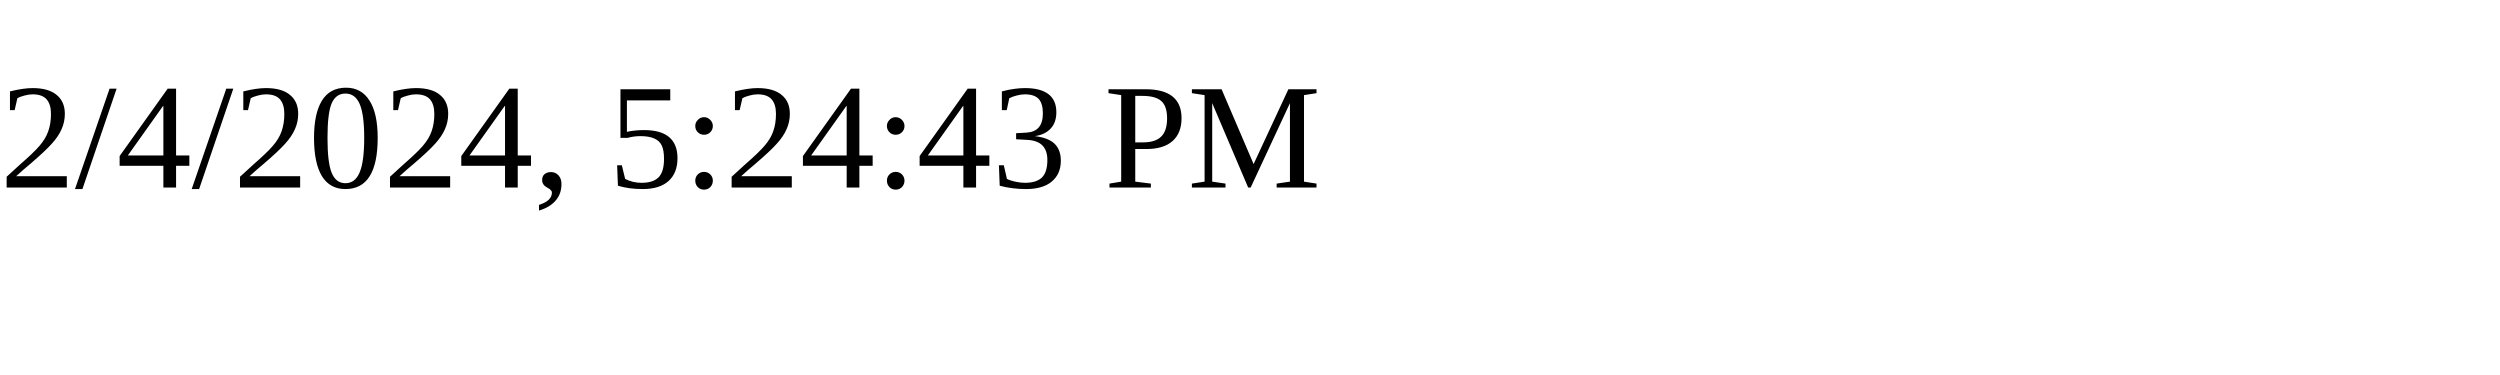
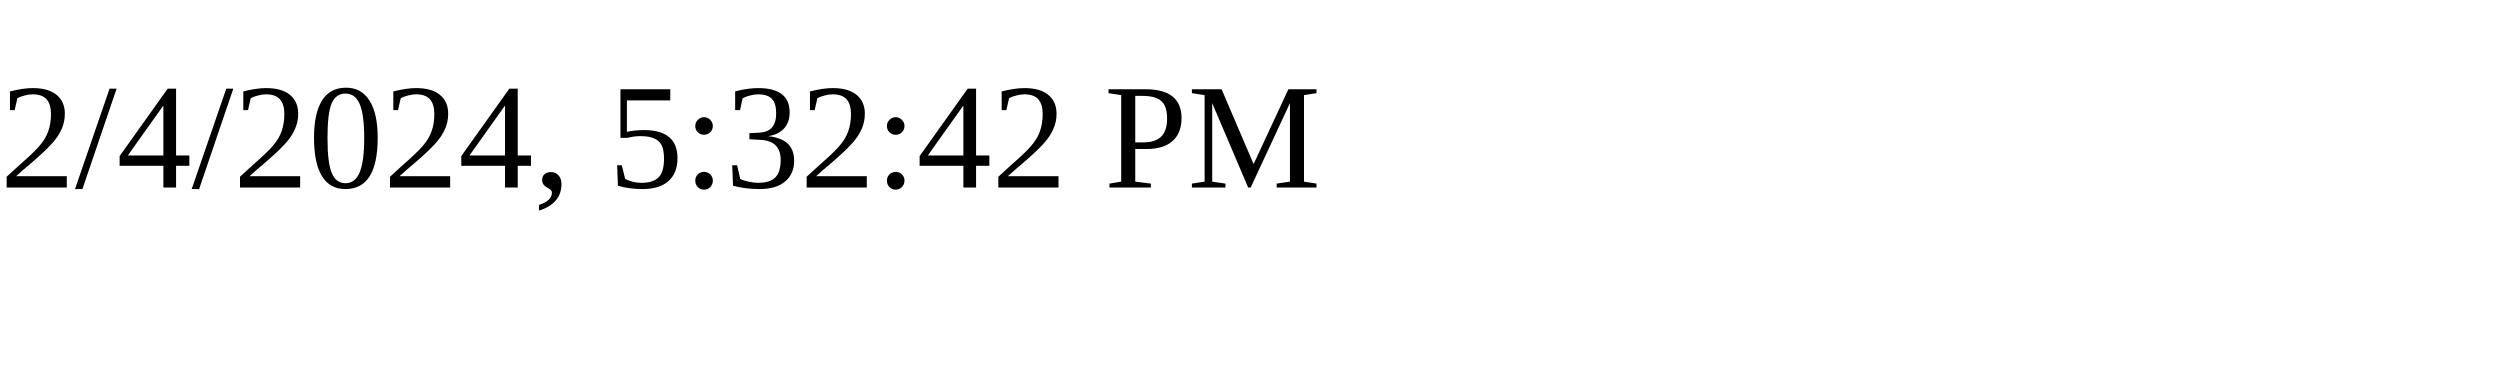
<svg xmlns="http://www.w3.org/2000/svg" height="30" width="200">
-   <text x="0" y="15">2/4/2024, 5:24:43 PM</text>
+   <text x="0" y="15">2/4/2024, 5:32:42 PM</text>
</svg>
